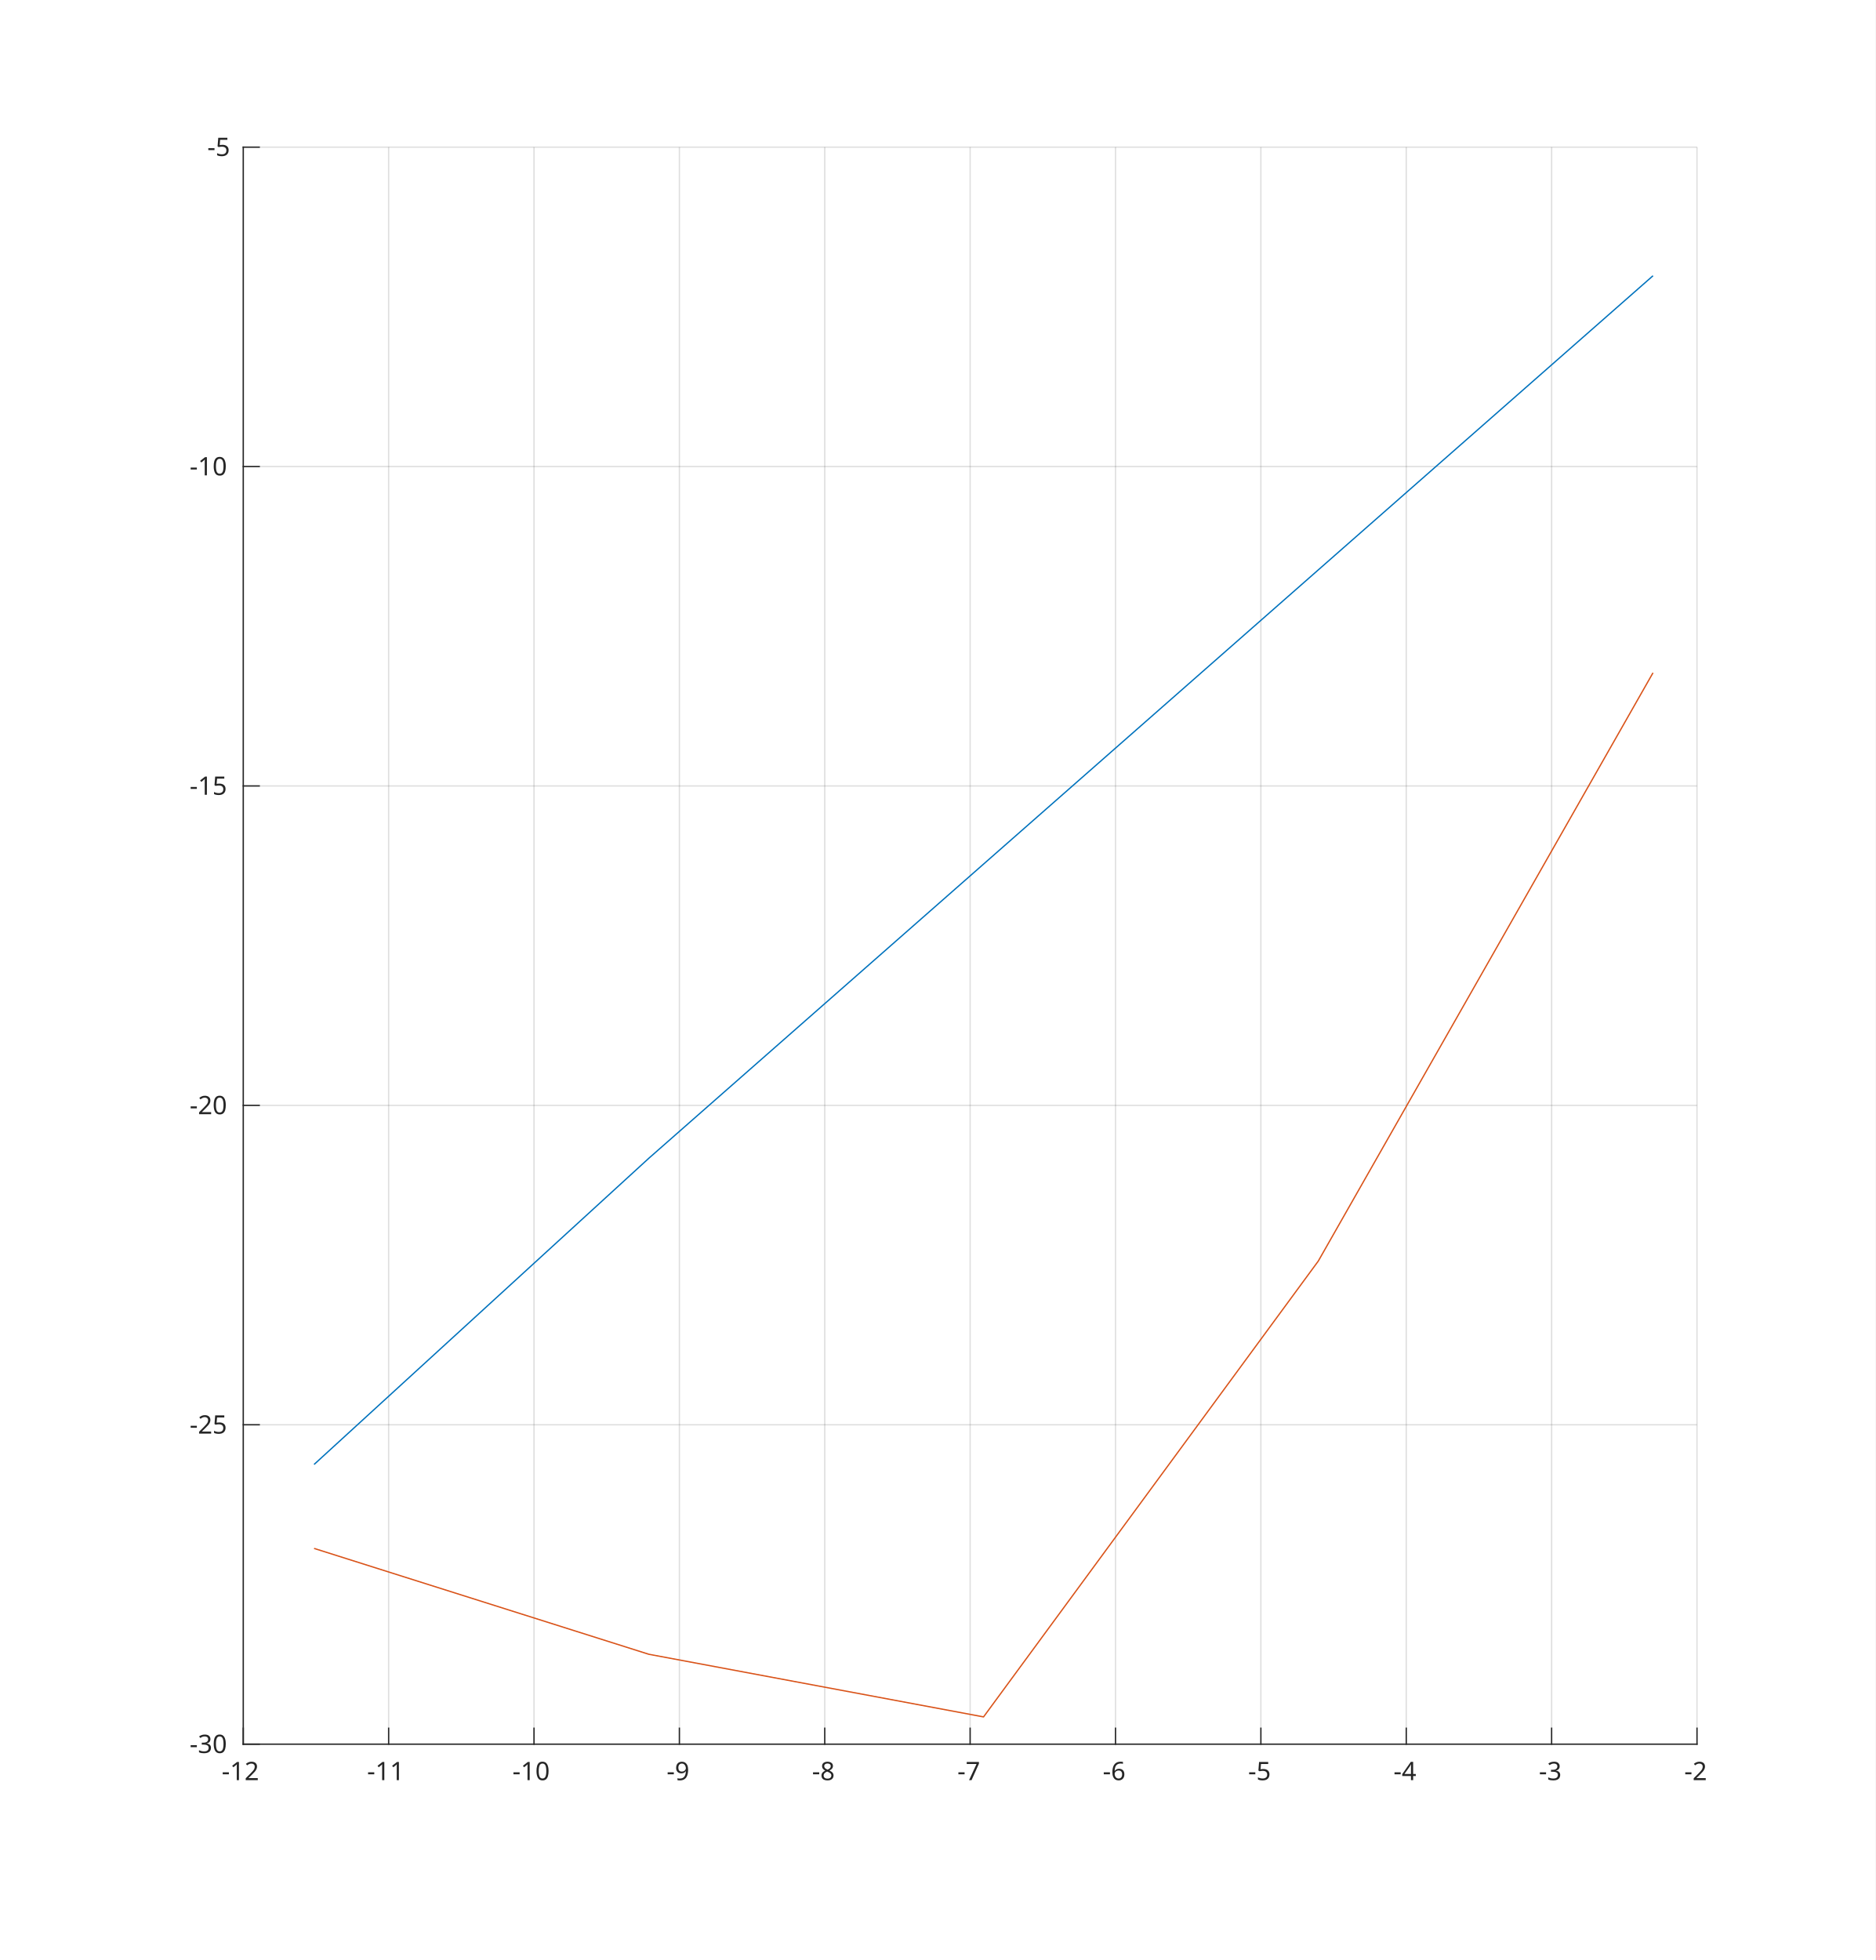
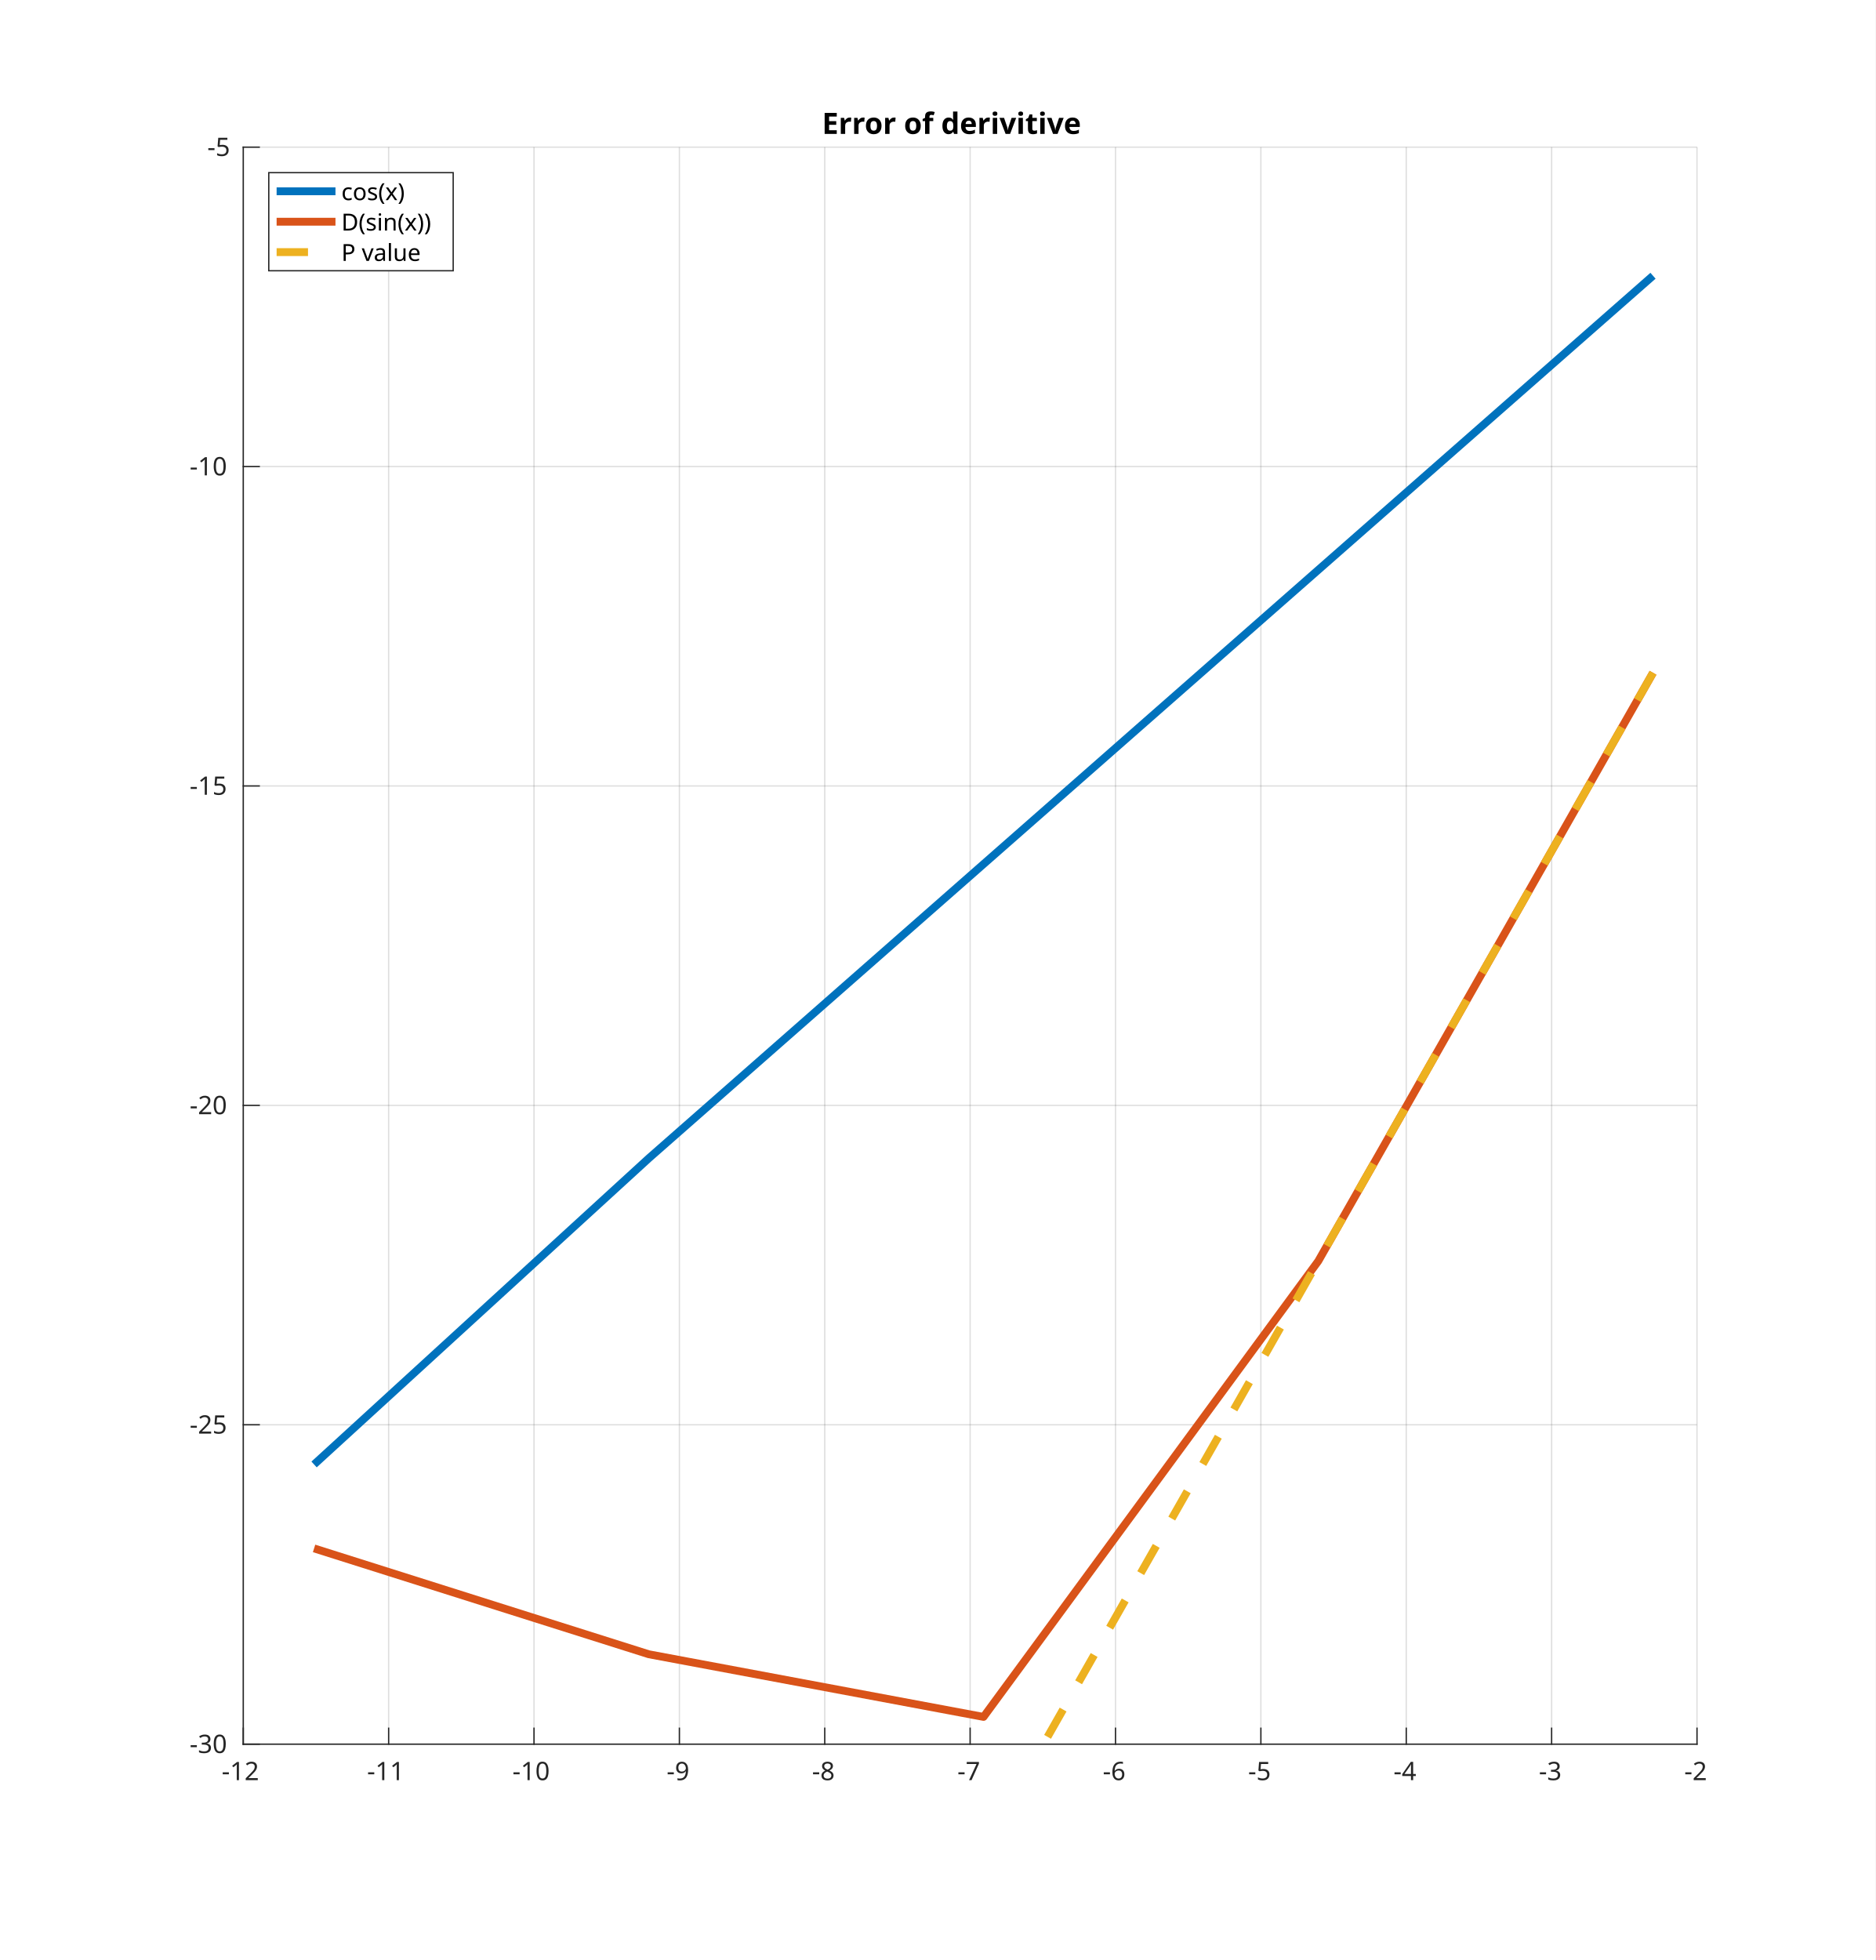
<svg xmlns="http://www.w3.org/2000/svg" style="fill-opacity:1; color-rendering:auto; color-interpolation:auto; stroke:black; text-rendering:auto; stroke-linecap:square; stroke-miterlimit:10; stroke-opacity:1; shape-rendering:auto; fill:black; stroke-dasharray:none; font-weight:normal; stroke-width:1; font-family:'Dialog'; font-style:normal; stroke-linejoin:miter; font-size:12px; stroke-dashoffset:0; image-rendering:auto;" width="956" height="999">
  <defs id="genericDefs" />
  <g>
    <defs id="defs1">
      <clipPath clipPathUnits="userSpaceOnUse" id="clipPath1">
        <path d="M0 0 L956 0 L956 999 L0 999 L0 0 Z" />
      </clipPath>
      <font horiz-adv-x="60.01" id="font1">
        <font-face ascent="92.822" descent="23.584" units-per-em="100" style="font-style:normal; font-family:SansSerif; font-weight:normal;" />
        <missing-glyph horiz-adv-x="60.01" d="M4.984 -17.672 L4.984 70.516 L54.984 70.516 L54.984 -17.672 L4.984 -17.672 ZM10.594 -12.109 L49.422 -12.109 L49.422 64.891 L10.594 64.891 L10.594 -12.109 Z" />
        <glyph unicode="2" horiz-adv-x="63.623" d="M19.188 8.297 L53.609 8.297 L53.609 0 L7.328 0 L7.328 8.297 Q12.938 14.109 22.633 23.898 Q32.328 33.688 34.812 36.531 Q39.547 41.844 41.43 45.531 Q43.312 49.219 43.312 52.781 Q43.312 58.594 39.234 62.258 Q35.156 65.922 28.609 65.922 Q23.969 65.922 18.82 64.312 Q13.672 62.703 7.812 59.422 L7.812 69.391 Q13.766 71.781 18.945 73 Q24.125 74.219 28.422 74.219 Q39.75 74.219 46.484 68.555 Q53.219 62.891 53.219 53.422 Q53.219 48.922 51.539 44.898 Q49.859 40.875 45.406 35.406 Q44.188 33.984 37.648 27.219 Q31.109 20.453 19.188 8.297 Z" />
        <glyph unicode="1" horiz-adv-x="63.623" d="M12.406 8.297 L28.516 8.297 L28.516 63.922 L10.984 60.406 L10.984 69.391 L28.422 72.906 L38.281 72.906 L38.281 8.297 L54.391 8.297 L54.391 0 L12.406 0 L12.406 8.297 Z" />
        <glyph unicode="-" horiz-adv-x="36.084" d="M4.891 31.391 L31.203 31.391 L31.203 23.391 L4.891 23.391 L4.891 31.391 Z" />
        <glyph unicode="0" horiz-adv-x="63.623" d="M31.781 66.406 Q24.172 66.406 20.336 58.914 Q16.5 51.422 16.5 36.375 Q16.5 21.391 20.336 13.891 Q24.172 6.391 31.781 6.391 Q39.453 6.391 43.289 13.891 Q47.125 21.391 47.125 36.375 Q47.125 51.422 43.289 58.914 Q39.453 66.406 31.781 66.406 ZM31.781 74.219 Q44.047 74.219 50.516 64.523 Q56.984 54.828 56.984 36.375 Q56.984 17.969 50.516 8.273 Q44.047 -1.422 31.781 -1.422 Q19.531 -1.422 13.062 8.273 Q6.594 17.969 6.594 36.375 Q6.594 54.828 13.062 64.523 Q19.531 74.219 31.781 74.219 Z" />
        <glyph unicode="9" horiz-adv-x="63.623" d="M10.984 1.516 L10.984 10.5 Q14.703 8.734 18.508 7.812 Q22.312 6.891 25.984 6.891 Q35.75 6.891 40.898 13.453 Q46.047 20.016 46.781 33.406 Q43.953 29.203 39.602 26.953 Q35.25 24.703 29.984 24.703 Q19.047 24.703 12.672 31.32 Q6.297 37.938 6.297 49.422 Q6.297 60.641 12.938 67.43 Q19.578 74.219 30.609 74.219 Q43.266 74.219 49.93 64.523 Q56.594 54.828 56.594 36.375 Q56.594 19.141 48.414 8.859 Q40.234 -1.422 26.422 -1.422 Q22.703 -1.422 18.898 -0.688 Q15.094 0.047 10.984 1.516 ZM30.609 32.422 Q37.25 32.422 41.133 36.961 Q45.016 41.5 45.016 49.422 Q45.016 57.281 41.133 61.844 Q37.25 66.406 30.609 66.406 Q23.969 66.406 20.094 61.844 Q16.219 57.281 16.219 49.422 Q16.219 41.5 20.094 36.961 Q23.969 32.422 30.609 32.422 Z" />
        <glyph unicode="8" horiz-adv-x="63.623" d="M31.781 34.625 Q24.75 34.625 20.727 30.859 Q16.703 27.094 16.703 20.516 Q16.703 13.922 20.727 10.156 Q24.75 6.391 31.781 6.391 Q38.812 6.391 42.867 10.18 Q46.922 13.969 46.922 20.516 Q46.922 27.094 42.898 30.859 Q38.875 34.625 31.781 34.625 ZM21.922 38.812 Q15.578 40.375 12.039 44.727 Q8.5 49.078 8.5 55.328 Q8.5 64.062 14.727 69.141 Q20.953 74.219 31.781 74.219 Q42.672 74.219 48.875 69.141 Q55.078 64.062 55.078 55.328 Q55.078 49.078 51.539 44.727 Q48 40.375 41.703 38.812 Q48.828 37.156 52.805 32.32 Q56.781 27.484 56.781 20.516 Q56.781 9.906 50.312 4.242 Q43.844 -1.422 31.781 -1.422 Q19.734 -1.422 13.258 4.242 Q6.781 9.906 6.781 20.516 Q6.781 27.484 10.789 32.32 Q14.797 37.156 21.922 38.812 ZM18.312 54.391 Q18.312 48.734 21.852 45.562 Q25.391 42.391 31.781 42.391 Q38.141 42.391 41.727 45.562 Q45.312 48.734 45.312 54.391 Q45.312 60.062 41.727 63.234 Q38.141 66.406 31.781 66.406 Q25.391 66.406 21.852 63.234 Q18.312 60.062 18.312 54.391 Z" />
        <glyph unicode="7" horiz-adv-x="63.623" d="M8.203 72.906 L55.078 72.906 L55.078 68.703 L28.609 0 L18.312 0 L43.219 64.594 L8.203 64.594 L8.203 72.906 Z" />
        <glyph unicode="6" horiz-adv-x="63.623" d="M33.016 40.375 Q26.375 40.375 22.492 35.836 Q18.609 31.297 18.609 23.391 Q18.609 15.531 22.492 10.961 Q26.375 6.391 33.016 6.391 Q39.656 6.391 43.531 10.961 Q47.406 15.531 47.406 23.391 Q47.406 31.297 43.531 35.836 Q39.656 40.375 33.016 40.375 ZM52.594 71.297 L52.594 62.312 Q48.875 64.062 45.094 64.992 Q41.312 65.922 37.594 65.922 Q27.828 65.922 22.68 59.328 Q17.531 52.734 16.797 39.406 Q19.672 43.656 24.023 45.922 Q28.375 48.188 33.594 48.188 Q44.578 48.188 50.953 41.523 Q57.328 34.859 57.328 23.391 Q57.328 12.156 50.688 5.367 Q44.047 -1.422 33.016 -1.422 Q20.359 -1.422 13.672 8.273 Q6.984 17.969 6.984 36.375 Q6.984 53.656 15.188 63.938 Q23.391 74.219 37.203 74.219 Q40.922 74.219 44.703 73.484 Q48.484 72.75 52.594 71.297 Z" />
        <glyph unicode="5" horiz-adv-x="63.623" d="M10.797 72.906 L49.516 72.906 L49.516 64.594 L19.828 64.594 L19.828 46.734 Q21.969 47.469 24.117 47.828 Q26.266 48.188 28.422 48.188 Q40.625 48.188 47.758 41.5 Q54.891 34.812 54.891 23.391 Q54.891 11.625 47.562 5.102 Q40.234 -1.422 26.906 -1.422 Q22.312 -1.422 17.555 -0.641 Q12.797 0.141 7.719 1.703 L7.719 11.625 Q12.109 9.234 16.797 8.062 Q21.484 6.891 26.703 6.891 Q35.156 6.891 40.086 11.328 Q45.016 15.766 45.016 23.391 Q45.016 31 40.086 35.445 Q35.156 39.891 26.703 39.891 Q22.75 39.891 18.82 39.016 Q14.891 38.141 10.797 36.281 L10.797 72.906 Z" />
        <glyph unicode="4" horiz-adv-x="63.623" d="M37.797 64.312 L12.891 25.391 L37.797 25.391 L37.797 64.312 ZM35.203 72.906 L47.609 72.906 L47.609 25.391 L58.016 25.391 L58.016 17.188 L47.609 17.188 L47.609 0 L37.797 0 L37.797 17.188 L4.891 17.188 L4.891 26.703 L35.203 72.906 Z" />
        <glyph unicode="3" horiz-adv-x="63.623" d="M40.578 39.312 Q47.656 37.797 51.633 33.008 Q55.609 28.219 55.609 21.188 Q55.609 10.406 48.188 4.492 Q40.766 -1.422 27.094 -1.422 Q22.516 -1.422 17.656 -0.516 Q12.797 0.391 7.625 2.203 L7.625 11.719 Q11.719 9.328 16.602 8.109 Q21.484 6.891 26.812 6.891 Q36.078 6.891 40.938 10.547 Q45.797 14.203 45.797 21.188 Q45.797 27.641 41.281 31.273 Q36.766 34.906 28.719 34.906 L20.219 34.906 L20.219 43.016 L29.109 43.016 Q36.375 43.016 40.234 45.922 Q44.094 48.828 44.094 54.297 Q44.094 59.906 40.117 62.914 Q36.141 65.922 28.719 65.922 Q24.656 65.922 20.016 65.039 Q15.375 64.156 9.812 62.312 L9.812 71.094 Q15.438 72.656 20.344 73.438 Q25.25 74.219 29.594 74.219 Q40.828 74.219 47.367 69.117 Q53.906 64.016 53.906 55.328 Q53.906 49.266 50.438 45.094 Q46.969 40.922 40.578 39.312 Z" />
+         <glyph unicode=")" horiz-adv-x="39.014" d="M8.016 75.875 L15.828 75.875 Q23.141 64.359 26.781 53.32 Q30.422 42.281 30.422 31.391 Q30.422 20.453 26.781 9.375 Q23.141 -1.703 15.828 -13.188 L8.016 -13.188 Q14.5 -2 17.703 9.062 Q20.906 20.125 20.906 31.391 Q20.906 42.672 17.703 53.664 Q14.5 64.656 8.016 75.875 Z" />
+         <glyph unicode="x" horiz-adv-x="59.18" d="M54.891 54.688 L35.109 28.078 L55.906 0 L45.312 0 L29.391 21.484 L13.484 0 L2.875 0 L24.125 28.609 L4.688 54.688 L15.281 54.688 L29.781 35.203 L44.281 54.688 L54.891 54.688 Z" />
+         <glyph unicode="(" horiz-adv-x="39.014" d="M31 75.875 Q24.469 64.656 21.289 53.664 Q18.109 42.672 18.109 31.391 Q18.109 20.125 21.312 9.062 Q24.516 -2 31 -13.188 L23.188 -13.188 Q15.875 -1.703 12.234 9.375 Q8.594 20.453 8.594 31.391 Q8.594 42.281 12.211 53.32 Q15.828 64.359 23.188 75.875 L31 75.875 Z" />
+         <glyph unicode="s" horiz-adv-x="52.1" d="M44.281 53.078 L44.281 44.578 Q40.484 46.531 36.383 47.508 Q32.281 48.484 27.875 48.484 Q21.188 48.484 17.844 46.438 Q14.5 44.391 14.5 40.281 Q14.5 37.156 16.891 35.375 Q19.281 33.594 26.516 31.984 L29.594 31.297 Q39.156 29.25 43.188 25.516 Q47.219 21.781 47.219 15.094 Q47.219 7.469 41.188 3.023 Q35.156 -1.422 24.609 -1.422 Q20.219 -1.422 15.453 -0.562 Q10.688 0.297 5.422 2 L5.422 11.281 Q10.406 8.688 15.234 7.398 Q20.062 6.109 24.812 6.109 Q31.156 6.109 34.57 8.281 Q37.984 10.453 37.984 14.406 Q37.984 18.062 35.523 20.016 Q33.062 21.969 24.703 23.781 L21.578 24.516 Q13.234 26.266 9.523 29.906 Q5.812 33.547 5.812 39.891 Q5.812 47.609 11.281 51.805 Q16.75 56 26.812 56 Q31.781 56 36.18 55.273 Q40.578 54.547 44.281 53.078 Z" />
+         <glyph unicode="o" horiz-adv-x="61.182" d="M30.609 48.391 Q23.391 48.391 19.188 42.75 Q14.984 37.109 14.984 27.297 Q14.984 17.484 19.164 11.844 Q23.344 6.203 30.609 6.203 Q37.797 6.203 41.992 11.867 Q46.188 17.531 46.188 27.297 Q46.188 37.016 41.992 42.703 Q37.797 48.391 30.609 48.391 ZM30.609 56 Q42.328 56 49.023 48.383 Q55.719 40.766 55.719 27.297 Q55.719 13.875 49.023 6.227 Q42.328 -1.422 30.609 -1.422 Q18.844 -1.422 12.18 6.227 Q5.516 13.875 5.516 27.297 Q5.516 40.766 12.18 48.383 Q18.844 56 30.609 56 Z" />
+         <glyph unicode="c" horiz-adv-x="54.98" d="M48.781 52.594 L48.781 44.188 Q44.969 46.297 41.141 47.344 Q37.312 48.391 33.406 48.391 Q24.656 48.391 19.82 42.852 Q14.984 37.312 14.984 27.297 Q14.984 17.281 19.82 11.742 Q24.656 6.203 33.406 6.203 Q37.312 6.203 41.141 7.25 Q44.969 8.297 48.781 10.406 L48.781 2.094 Q45.016 0.344 40.992 -0.539 Q36.969 -1.422 32.422 -1.422 Q20.062 -1.422 12.789 6.344 Q5.516 14.109 5.516 27.297 Q5.516 40.672 12.867 48.336 Q20.219 56 33.016 56 Q37.156 56 41.109 55.148 Q45.062 54.297 48.781 52.594 Z" />
+         <glyph unicode="n" horiz-adv-x="63.379" d="M54.891 33.016 L54.891 0 L45.906 0 L45.906 32.719 Q45.906 40.484 42.875 44.336 Q39.844 48.188 33.797 48.188 Q26.516 48.188 22.312 43.555 Q18.109 38.922 18.109 30.906 L18.109 0 L9.078 0 L9.078 54.688 L18.109 54.688 L18.109 46.188 Q21.344 51.125 25.711 53.562 Q30.078 56 35.797 56 Q45.219 56 50.055 50.172 Q54.891 44.344 54.891 33.016 Z" />
+         <glyph unicode="i" horiz-adv-x="27.783" d="M9.422 54.688 L18.406 54.688 L18.406 0 L9.422 0 L9.422 54.688 ZM9.422 75.984 L18.406 75.984 L18.406 64.594 L9.422 64.594 L9.422 75.984 Z" />
+         <glyph unicode="D" horiz-adv-x="77.002" d="M19.672 64.797 L19.672 8.109 L31.594 8.109 Q46.688 8.109 53.688 14.945 Q60.688 21.781 60.688 36.531 Q60.688 51.172 53.688 57.984 Q46.688 64.797 31.594 64.797 L19.672 64.797 ZM9.812 72.906 L30.078 72.906 Q51.266 72.906 61.18 64.094 Q71.094 55.281 71.094 36.531 Q71.094 17.672 61.133 8.836 Q51.172 0 30.078 0 L9.812 0 L9.812 72.906 Z" />
+         <glyph unicode="e" horiz-adv-x="61.523" d="M56.203 29.594 L56.203 25.203 L14.891 25.203 Q15.484 15.922 20.484 11.062 Q25.484 6.203 34.422 6.203 Q39.594 6.203 44.453 7.469 Q49.312 8.734 54.109 11.281 L54.109 2.781 Q49.266 0.734 44.188 -0.344 Q39.109 -1.422 33.891 -1.422 Q20.797 -1.422 13.156 6.195 Q5.516 13.812 5.516 26.812 Q5.516 40.234 12.766 48.117 Q20.016 56 32.328 56 Q43.359 56 49.781 48.898 Q56.203 41.797 56.203 29.594 ZM47.219 32.234 Q47.125 39.594 43.094 43.992 Q39.062 48.391 32.422 48.391 Q24.906 48.391 20.391 44.141 Q15.875 39.891 15.188 32.172 L47.219 32.234 Z" />
+         <glyph unicode="u" horiz-adv-x="63.379" d="M8.5 21.578 L8.5 54.688 L17.484 54.688 L17.484 21.922 Q17.484 14.156 20.508 10.273 Q23.531 6.391 29.594 6.391 Q36.859 6.391 41.086 11.031 Q45.312 15.672 45.312 23.688 L45.312 54.688 L54.297 54.688 L54.297 0 L45.312 0 L45.312 8.406 Q42.047 3.422 37.727 1 Q33.406 -1.422 27.688 -1.422 Q18.266 -1.422 13.383 4.438 Q8.5 10.297 8.5 21.578 Z" />
+         <glyph unicode="l" horiz-adv-x="27.783" d="M9.422 75.984 L18.406 75.984 L18.406 0 L9.422 0 L9.422 75.984 Z" />
+         <glyph unicode="a" horiz-adv-x="61.279" d="M34.281 27.484 Q23.391 27.484 19.188 25 Q14.984 22.516 14.984 16.5 Q14.984 11.719 18.141 8.914 Q21.297 6.109 26.703 6.109 Q34.188 6.109 38.703 11.406 Q43.219 16.703 43.219 25.484 L43.219 27.484 L34.281 27.484 ZM52.203 31.203 L52.203 0 L43.219 0 L43.219 8.297 Q40.141 3.328 35.547 0.953 Q30.953 -1.422 24.312 -1.422 Q15.922 -1.422 10.961 3.297 Q6 8.016 6 15.922 Q6 25.141 12.18 29.828 Q18.359 34.516 30.609 34.516 L43.219 34.516 L43.219 35.406 Q43.219 41.609 39.141 45 Q35.062 48.391 27.688 48.391 Q23 48.391 18.555 47.266 Q14.109 46.141 10.016 43.891 L10.016 52.203 Q14.938 54.109 19.578 55.055 Q24.219 56 28.609 56 Q40.484 56 46.344 49.852 Q52.203 43.703 52.203 31.203 Z" />
+         <glyph unicode="v" horiz-adv-x="59.18" d="M2.984 54.688 L12.5 54.688 L29.594 8.797 L46.688 54.688 L56.203 54.688 L35.688 0 L23.484 0 L2.984 54.688 Z" />
+         <glyph unicode=" " horiz-adv-x="31.787" d="" />
+         <glyph unicode="P" horiz-adv-x="60.303" d="M19.672 64.797 L19.672 37.406 L32.078 37.406 Q38.969 37.406 42.727 40.969 Q46.484 44.531 46.484 51.125 Q46.484 57.672 42.727 61.234 Q38.969 64.797 32.078 64.797 L19.672 64.797 ZM9.812 72.906 L32.078 72.906 Q44.344 72.906 50.617 67.359 Q56.891 61.812 56.891 51.125 Q56.891 40.328 50.617 34.812 Q44.344 29.297 32.078 29.297 L19.672 29.297 L19.672 0 L9.812 0 L9.812 72.906 Z" />
+       </font>
+       <font horiz-adv-x="60.01" id="font2">
+         <font-face ascent="92.822" descent="23.584" units-per-em="100" style="font-style:normal; font-family:SansSerif; font-weight:bold;" />
+         <missing-glyph horiz-adv-x="60.01" d="M4.984 -17.672 L4.984 70.516 L54.984 70.516 L54.984 -17.672 L4.984 -17.672 ZM10.594 -12.109 L49.422 -12.109 L49.422 64.891 L10.594 64.891 L10.594 -12.109 Z" />
+         <glyph unicode="t" horiz-adv-x="47.803" d="M27.484 70.219 L27.484 54.688 L45.516 54.688 L45.516 42.188 L27.484 42.188 L27.484 19 Q27.484 15.188 29 13.844 Q30.516 12.5 35.016 12.5 L44 12.5 L44 0 L29 0 Q18.656 0 14.336 4.32 Q10.016 8.641 10.016 19 L10.016 42.188 L1.312 42.188 L1.312 54.688 L10.016 54.688 L10.016 70.219 L27.484 70.219 Z" />
+         <glyph unicode="v" horiz-adv-x="65.186" d="M1.516 54.688 L19 54.688 L32.625 16.891 L46.188 54.688 L63.719 54.688 L42.188 0 L23 0 L1.516 54.688 Z" />
+         <glyph unicode="i" horiz-adv-x="34.277" d="M8.406 54.688 L25.875 54.688 L25.875 0 L8.406 0 L8.406 54.688 ZM8.406 75.984 L25.875 75.984 L25.875 61.719 L8.406 61.719 L8.406 75.984 Z" />
+         <glyph unicode="e" horiz-adv-x="67.822" d="M62.984 27.484 L62.984 22.516 L22.125 22.516 Q22.75 16.359 26.562 13.281 Q30.375 10.203 37.203 10.203 Q42.719 10.203 48.508 11.844 Q54.297 13.484 60.406 16.797 L60.406 3.328 Q54.203 0.984 48 -0.219 Q41.797 -1.422 35.594 -1.422 Q20.75 -1.422 12.523 6.125 Q4.297 13.672 4.297 27.297 Q4.297 40.672 12.375 48.336 Q20.453 56 34.625 56 Q47.516 56 55.25 48.242 Q62.984 40.484 62.984 27.484 ZM45.016 33.297 Q45.016 38.281 42.109 41.336 Q39.203 44.391 34.516 44.391 Q29.438 44.391 26.266 41.531 Q23.094 38.672 22.312 33.297 L45.016 33.297 Z" />
+         <glyph unicode="d" horiz-adv-x="71.582" d="M45.609 46.688 L45.609 75.984 L63.188 75.984 L63.188 0 L45.609 0 L45.609 7.906 Q42 3.078 37.648 0.828 Q33.297 -1.422 27.594 -1.422 Q17.484 -1.422 10.992 6.617 Q4.5 14.656 4.5 27.297 Q4.5 39.938 10.992 47.969 Q17.484 56 27.594 56 Q33.25 56 37.625 53.734 Q42 51.469 45.609 46.688 ZM34.078 11.281 Q39.703 11.281 42.656 15.383 Q45.609 19.484 45.609 27.297 Q45.609 35.109 42.656 39.211 Q39.703 43.312 34.078 43.312 Q28.516 43.312 25.562 39.211 Q22.609 35.109 22.609 27.297 Q22.609 19.484 25.562 15.383 Q28.516 11.281 34.078 11.281 Z" />
+         <glyph unicode="f" horiz-adv-x="43.506" d="M44.391 75.984 L44.391 64.5 L34.719 64.5 Q31 64.5 29.539 63.156 Q28.078 61.812 28.078 58.5 L28.078 54.688 L43.016 54.688 L43.016 42.188 L28.078 42.188 L28.078 0 L10.594 0 L10.594 42.188 L1.906 42.188 L1.906 54.688 L10.594 54.688 L10.594 58.5 Q10.594 67.438 15.578 71.711 Q20.562 75.984 31 75.984 L44.391 75.984 Z" />
+         <glyph unicode=" " horiz-adv-x="34.814" d="" />
+         <glyph unicode="o" horiz-adv-x="68.701" d="M34.422 43.5 Q28.609 43.5 25.562 39.328 Q22.516 35.156 22.516 27.297 Q22.516 19.438 25.562 15.258 Q28.609 11.078 34.422 11.078 Q40.141 11.078 43.164 15.258 Q46.188 19.438 46.188 27.297 Q46.188 35.156 43.164 39.328 Q40.141 43.5 34.422 43.5 ZM34.422 56 Q48.531 56 56.469 48.383 Q64.406 40.766 64.406 27.297 Q64.406 13.812 56.469 6.195 Q48.531 -1.422 34.422 -1.422 Q20.266 -1.422 12.281 6.195 Q4.297 13.812 4.297 27.297 Q4.297 40.766 12.281 48.383 Q20.266 56 34.422 56 Z" />
+         <glyph unicode="r" horiz-adv-x="49.316" d="M49.031 39.797 Q46.734 40.875 44.461 41.383 Q42.188 41.891 39.891 41.891 Q33.156 41.891 29.516 37.57 Q25.875 33.25 25.875 25.203 L25.875 0 L8.406 0 L8.406 54.688 L25.875 54.688 L25.875 45.703 Q29.25 51.078 33.617 53.539 Q37.984 56 44.094 56 Q44.969 56 45.992 55.93 Q47.016 55.859 48.969 55.609 L49.031 39.797 Z" />
+         <glyph unicode="E" horiz-adv-x="68.311" d="M9.188 72.906 L59.906 72.906 L59.906 58.688 L27.984 58.688 L27.984 45.125 L58.016 45.125 L58.016 30.906 L27.984 30.906 L27.984 14.203 L60.984 14.203 L60.984 0 L9.188 0 L9.188 72.906 Z" />
      </font>
    </defs>
    <g style="fill:white; stroke:white;">
      <rect x="0" y="0" width="956" style="clip-path:url(#clipPath1); stroke:none;" height="999" />
    </g>
    <g style="fill:white; text-rendering:optimizeSpeed; color-rendering:optimizeSpeed; image-rendering:optimizeSpeed; shape-rendering:crispEdges; color-interpolation:sRGB; stroke:white;">
      <rect x="0" width="956" height="999" y="0" style="stroke:none;" />
      <path style="stroke:none;" d="M124 889 L865 889 L865 75 L124 75 Z" />
    </g>
    <g style="stroke-linecap:butt; fill-opacity:0.149; fill:rgb(38,38,38); text-rendering:geometricPrecision; color-rendering:optimizeQuality; image-rendering:optimizeQuality; stroke-linejoin:round; color-interpolation:linearRGB; stroke:rgb(38,38,38); stroke-width:0.667; stroke-opacity:0.149;">
      <line y2="75" style="fill:none;" x1="124" x2="124" y1="889" />
      <line y2="75" style="fill:none;" x1="198.1" x2="198.1" y1="889" />
      <line y2="75" style="fill:none;" x1="272.2" x2="272.2" y1="889" />
      <line y2="75" style="fill:none;" x1="346.3" x2="346.3" y1="889" />
      <line y2="75" style="fill:none;" x1="420.4" x2="420.4" y1="889" />
      <line y2="75" style="fill:none;" x1="494.5" x2="494.5" y1="889" />
      <line y2="75" style="fill:none;" x1="568.6" x2="568.6" y1="889" />
      <line y2="75" style="fill:none;" x1="642.7" x2="642.7" y1="889" />
      <line y2="75" style="fill:none;" x1="716.8" x2="716.8" y1="889" />
      <line y2="75" style="fill:none;" x1="790.9" x2="790.9" y1="889" />
      <line y2="75" style="fill:none;" x1="865" x2="865" y1="889" />
      <line y2="889" style="fill:none;" x1="865" x2="124" y1="889" />
      <line y2="726.2" style="fill:none;" x1="865" x2="124" y1="726.2" />
      <line y2="563.4" style="fill:none;" x1="865" x2="124" y1="563.4" />
      <line y2="400.6" style="fill:none;" x1="865" x2="124" y1="400.6" />
      <line y2="237.8" style="fill:none;" x1="865" x2="124" y1="237.8" />
      <line y2="75" style="fill:none;" x1="865" x2="124" y1="75" />
      <line x1="124" x2="865" y1="889" style="stroke-linecap:square; fill-opacity:1; fill:none; stroke-opacity:1;" y2="889" />
      <line x1="124" x2="124" y1="889" style="stroke-linecap:square; fill-opacity:1; fill:none; stroke-opacity:1;" y2="880.86" />
      <line x1="198.1" x2="198.1" y1="889" style="stroke-linecap:square; fill-opacity:1; fill:none; stroke-opacity:1;" y2="880.86" />
      <line x1="272.2" x2="272.2" y1="889" style="stroke-linecap:square; fill-opacity:1; fill:none; stroke-opacity:1;" y2="880.86" />
      <line x1="346.3" x2="346.3" y1="889" style="stroke-linecap:square; fill-opacity:1; fill:none; stroke-opacity:1;" y2="880.86" />
      <line x1="420.4" x2="420.4" y1="889" style="stroke-linecap:square; fill-opacity:1; fill:none; stroke-opacity:1;" y2="880.86" />
      <line x1="494.5" x2="494.5" y1="889" style="stroke-linecap:square; fill-opacity:1; fill:none; stroke-opacity:1;" y2="880.86" />
      <line x1="568.6" x2="568.6" y1="889" style="stroke-linecap:square; fill-opacity:1; fill:none; stroke-opacity:1;" y2="880.86" />
      <line x1="642.7" x2="642.7" y1="889" style="stroke-linecap:square; fill-opacity:1; fill:none; stroke-opacity:1;" y2="880.86" />
      <line x1="716.8" x2="716.8" y1="889" style="stroke-linecap:square; fill-opacity:1; fill:none; stroke-opacity:1;" y2="880.86" />
      <line x1="790.9" x2="790.9" y1="889" style="stroke-linecap:square; fill-opacity:1; fill:none; stroke-opacity:1;" y2="880.86" />
      <line x1="865" x2="865" y1="889" style="stroke-linecap:square; fill-opacity:1; fill:none; stroke-opacity:1;" y2="880.86" />
    </g>
    <g transform="translate(124,894.3333)" style="font-size:13px; fill:rgb(38,38,38); text-rendering:geometricPrecision; color-rendering:optimizeQuality; image-rendering:optimizeQuality; font-family:'SansSerif'; color-interpolation:linearRGB; stroke:rgb(38,38,38);">
      <text x="-11" xml:space="preserve" y="13" style="stroke:none;">-12</text>
    </g>
    <g transform="translate(198.1,894.3333)" style="font-size:13px; fill:rgb(38,38,38); text-rendering:geometricPrecision; color-rendering:optimizeQuality; image-rendering:optimizeQuality; font-family:'SansSerif'; color-interpolation:linearRGB; stroke:rgb(38,38,38);">
      <text x="-11" xml:space="preserve" y="13" style="stroke:none;">-11</text>
    </g>
    <g transform="translate(272.2,894.3333)" style="font-size:13px; fill:rgb(38,38,38); text-rendering:geometricPrecision; color-rendering:optimizeQuality; image-rendering:optimizeQuality; font-family:'SansSerif'; color-interpolation:linearRGB; stroke:rgb(38,38,38);">
      <text x="-11" xml:space="preserve" y="13" style="stroke:none;">-10</text>
    </g>
    <g transform="translate(346.3,894.3333)" style="font-size:13px; fill:rgb(38,38,38); text-rendering:geometricPrecision; color-rendering:optimizeQuality; image-rendering:optimizeQuality; font-family:'SansSerif'; color-interpolation:linearRGB; stroke:rgb(38,38,38);">
      <text x="-6.5" xml:space="preserve" y="13" style="stroke:none;">-9</text>
    </g>
    <g transform="translate(420.4,894.3333)" style="font-size:13px; fill:rgb(38,38,38); text-rendering:geometricPrecision; color-rendering:optimizeQuality; image-rendering:optimizeQuality; font-family:'SansSerif'; color-interpolation:linearRGB; stroke:rgb(38,38,38);">
      <text x="-6.5" xml:space="preserve" y="13" style="stroke:none;">-8</text>
    </g>
    <g transform="translate(494.5,894.3333)" style="font-size:13px; fill:rgb(38,38,38); text-rendering:geometricPrecision; color-rendering:optimizeQuality; image-rendering:optimizeQuality; font-family:'SansSerif'; color-interpolation:linearRGB; stroke:rgb(38,38,38);">
      <text x="-6.5" xml:space="preserve" y="13" style="stroke:none;">-7</text>
    </g>
    <g transform="translate(568.6,894.3333)" style="font-size:13px; fill:rgb(38,38,38); text-rendering:geometricPrecision; color-rendering:optimizeQuality; image-rendering:optimizeQuality; font-family:'SansSerif'; color-interpolation:linearRGB; stroke:rgb(38,38,38);">
      <text x="-6.5" xml:space="preserve" y="13" style="stroke:none;">-6</text>
    </g>
    <g transform="translate(642.7,894.3333)" style="font-size:13px; fill:rgb(38,38,38); text-rendering:geometricPrecision; color-rendering:optimizeQuality; image-rendering:optimizeQuality; font-family:'SansSerif'; color-interpolation:linearRGB; stroke:rgb(38,38,38);">
      <text x="-6.5" xml:space="preserve" y="13" style="stroke:none;">-5</text>
    </g>
    <g transform="translate(716.8,894.3333)" style="font-size:13px; fill:rgb(38,38,38); text-rendering:geometricPrecision; color-rendering:optimizeQuality; image-rendering:optimizeQuality; font-family:'SansSerif'; color-interpolation:linearRGB; stroke:rgb(38,38,38);">
      <text x="-6.5" xml:space="preserve" y="13" style="stroke:none;">-4</text>
    </g>
    <g transform="translate(790.9,894.3333)" style="font-size:13px; fill:rgb(38,38,38); text-rendering:geometricPrecision; color-rendering:optimizeQuality; image-rendering:optimizeQuality; font-family:'SansSerif'; color-interpolation:linearRGB; stroke:rgb(38,38,38);">
      <text x="-6.5" xml:space="preserve" y="13" style="stroke:none;">-3</text>
    </g>
    <g transform="translate(865,894.3333)" style="font-size:13px; fill:rgb(38,38,38); text-rendering:geometricPrecision; color-rendering:optimizeQuality; image-rendering:optimizeQuality; font-family:'SansSerif'; color-interpolation:linearRGB; stroke:rgb(38,38,38);">
      <text x="-6.5" xml:space="preserve" y="13" style="stroke:none;">-2</text>
    </g>
    <g style="fill:rgb(38,38,38); text-rendering:geometricPrecision; color-rendering:optimizeQuality; image-rendering:optimizeQuality; stroke-linejoin:round; color-interpolation:linearRGB; stroke:rgb(38,38,38); stroke-width:0.667;">
      <line y2="75" style="fill:none;" x1="124" x2="124" y1="889" />
      <line y2="889" style="fill:none;" x1="124" x2="132.14" y1="889" />
      <line y2="726.2" style="fill:none;" x1="124" x2="132.14" y1="726.2" />
      <line y2="563.4" style="fill:none;" x1="124" x2="132.14" y1="563.4" />
      <line y2="400.6" style="fill:none;" x1="124" x2="132.14" y1="400.6" />
      <line y2="237.8" style="fill:none;" x1="124" x2="132.14" y1="237.8" />
      <line y2="75" style="fill:none;" x1="124" x2="132.14" y1="75" />
    </g>
    <g transform="translate(118.6667,889)" style="font-size:13px; fill:rgb(38,38,38); text-rendering:geometricPrecision; color-rendering:optimizeQuality; image-rendering:optimizeQuality; font-family:'SansSerif'; color-interpolation:linearRGB; stroke:rgb(38,38,38);">
      <text x="-22" xml:space="preserve" y="4.5" style="stroke:none;">-30</text>
    </g>
    <g transform="translate(118.6667,726.2)" style="font-size:13px; fill:rgb(38,38,38); text-rendering:geometricPrecision; color-rendering:optimizeQuality; image-rendering:optimizeQuality; font-family:'SansSerif'; color-interpolation:linearRGB; stroke:rgb(38,38,38);">
      <text x="-22" xml:space="preserve" y="4.5" style="stroke:none;">-25</text>
    </g>
    <g transform="translate(118.6667,563.4)" style="font-size:13px; fill:rgb(38,38,38); text-rendering:geometricPrecision; color-rendering:optimizeQuality; image-rendering:optimizeQuality; font-family:'SansSerif'; color-interpolation:linearRGB; stroke:rgb(38,38,38);">
      <text x="-22" xml:space="preserve" y="4.5" style="stroke:none;">-20</text>
    </g>
    <g transform="translate(118.6667,400.6)" style="font-size:13px; fill:rgb(38,38,38); text-rendering:geometricPrecision; color-rendering:optimizeQuality; image-rendering:optimizeQuality; font-family:'SansSerif'; color-interpolation:linearRGB; stroke:rgb(38,38,38);">
      <text x="-22" xml:space="preserve" y="4.5" style="stroke:none;">-15</text>
    </g>
    <g transform="translate(118.6667,237.8)" style="font-size:13px; fill:rgb(38,38,38); text-rendering:geometricPrecision; color-rendering:optimizeQuality; image-rendering:optimizeQuality; font-family:'SansSerif'; color-interpolation:linearRGB; stroke:rgb(38,38,38);">
      <text x="-22" xml:space="preserve" y="4.5" style="stroke:none;">-10</text>
    </g>
    <g transform="translate(118.6667,75)" style="font-size:13px; fill:rgb(38,38,38); text-rendering:geometricPrecision; color-rendering:optimizeQuality; image-rendering:optimizeQuality; font-family:'SansSerif'; color-interpolation:linearRGB; stroke:rgb(38,38,38);">
      <text x="-13" xml:space="preserve" y="4.5" style="stroke:none;">-5</text>
    </g>
-     <g style="stroke-linecap:butt; fill:rgb(0,114,189); text-rendering:geometricPrecision; color-rendering:optimizeQuality; image-rendering:optimizeQuality; stroke-linejoin:round; color-interpolation:linearRGB; stroke:rgb(0,114,189); stroke-width:0.667;">
+     <g transform="translate(494.5005,72.25)" style="font-size:15px; text-rendering:geometricPrecision; color-rendering:optimizeQuality; image-rendering:optimizeQuality; font-family:'SansSerif'; color-interpolation:linearRGB; font-weight:bold;">
+       <text x="-75.5" xml:space="preserve" y="-4" style="stroke:none;">Error of derivitive</text>
+     </g>
+     <g style="stroke-linecap:butt; fill:rgb(0,114,189); text-rendering:geometricPrecision; color-rendering:optimizeQuality; image-rendering:optimizeQuality; stroke-linejoin:round; color-interpolation:linearRGB; stroke:rgb(0,114,189); stroke-width:4;">
      <path d="M842.578 140.545 L671.957 290.473 L501.335 440.418 L330.714 590.359 L160.092 746.426" style="fill:none; fill-rule:evenodd;" />
      <path d="M842.578 342.915 L671.957 642.766 L501.335 875.092 L330.714 843.169 L160.092 789.215" style="fill:none; fill-rule:evenodd; stroke:rgb(217,83,25);" />
    </g>
+     <g style="stroke-linecap:butt; fill:rgb(237,177,32); text-rendering:geometricPrecision; color-rendering:optimizeQuality; image-rendering:optimizeQuality; stroke-linejoin:bevel; stroke-dasharray:16,16; color-interpolation:linearRGB; stroke:rgb(237,177,32); stroke-width:4; stroke-miterlimit:1;">
+       <path d="M842.578 342.915 L671.957 642.766 L531.798 889.081" style="fill:none; fill-rule:evenodd;" />
+     </g>
+     <g style="fill:white; text-rendering:optimizeSpeed; color-rendering:optimizeSpeed; image-rendering:optimizeSpeed; shape-rendering:crispEdges; color-interpolation:sRGB; stroke:white;">
+       <path style="stroke:none;" d="M137 138 L137 88 L231 88 L231 138 Z" />
+     </g>
+     <g transform="translate(174,97.5)" style="text-rendering:geometricPrecision; font-family:'SansSerif'; color-interpolation:linearRGB; color-rendering:optimizeQuality; image-rendering:optimizeQuality;">
+       <text x="0" xml:space="preserve" y="4.5" style="stroke:none;">cos(x)</text>
+     </g>
+     <g style="stroke-linecap:butt; fill:rgb(0,114,189); text-rendering:geometricPrecision; color-rendering:optimizeQuality; image-rendering:optimizeQuality; stroke-linejoin:round; color-interpolation:linearRGB; stroke:rgb(0,114,189); stroke-width:4;">
+       <line y2="97.5" style="fill:none;" x1="141" x2="171" y1="97.5" />
+     </g>
+     <g transform="translate(174,113)" style="text-rendering:geometricPrecision; font-family:'SansSerif'; color-interpolation:linearRGB; color-rendering:optimizeQuality; image-rendering:optimizeQuality;">
+       <text x="0" xml:space="preserve" y="4.5" style="stroke:none;">D(sin(x))</text>
+     </g>
+     <g style="stroke-linecap:butt; fill:rgb(217,83,25); text-rendering:geometricPrecision; color-rendering:optimizeQuality; image-rendering:optimizeQuality; stroke-linejoin:round; color-interpolation:linearRGB; stroke:rgb(217,83,25); stroke-width:4;">
+       <line y2="113" style="fill:none;" x1="141" x2="171" y1="113" />
+     </g>
+     <g transform="translate(174,128.5)" style="text-rendering:geometricPrecision; font-family:'SansSerif'; color-interpolation:linearRGB; color-rendering:optimizeQuality; image-rendering:optimizeQuality;">
+       <text x="0" xml:space="preserve" y="4.5" style="stroke:none;">P value</text>
+     </g>
+     <g style="stroke-linecap:butt; fill:rgb(237,177,32); text-rendering:geometricPrecision; color-rendering:optimizeQuality; image-rendering:optimizeQuality; stroke-linejoin:bevel; stroke-dasharray:16,16; color-interpolation:linearRGB; stroke:rgb(237,177,32); stroke-width:4; stroke-miterlimit:1;">
+       <line y2="128.5" style="fill:none;" x1="141" x2="171" y1="128.5" />
+     </g>
+     <g style="stroke-linecap:butt; fill:rgb(38,38,38); text-rendering:geometricPrecision; color-rendering:optimizeQuality; image-rendering:optimizeQuality; color-interpolation:linearRGB; stroke:rgb(38,38,38); stroke-width:0.667;">
+       <path d="M137 138 L137 88 L231 88 L231 138 Z" style="fill:none; fill-rule:evenodd;" />
+     </g>
  </g>
</svg>
